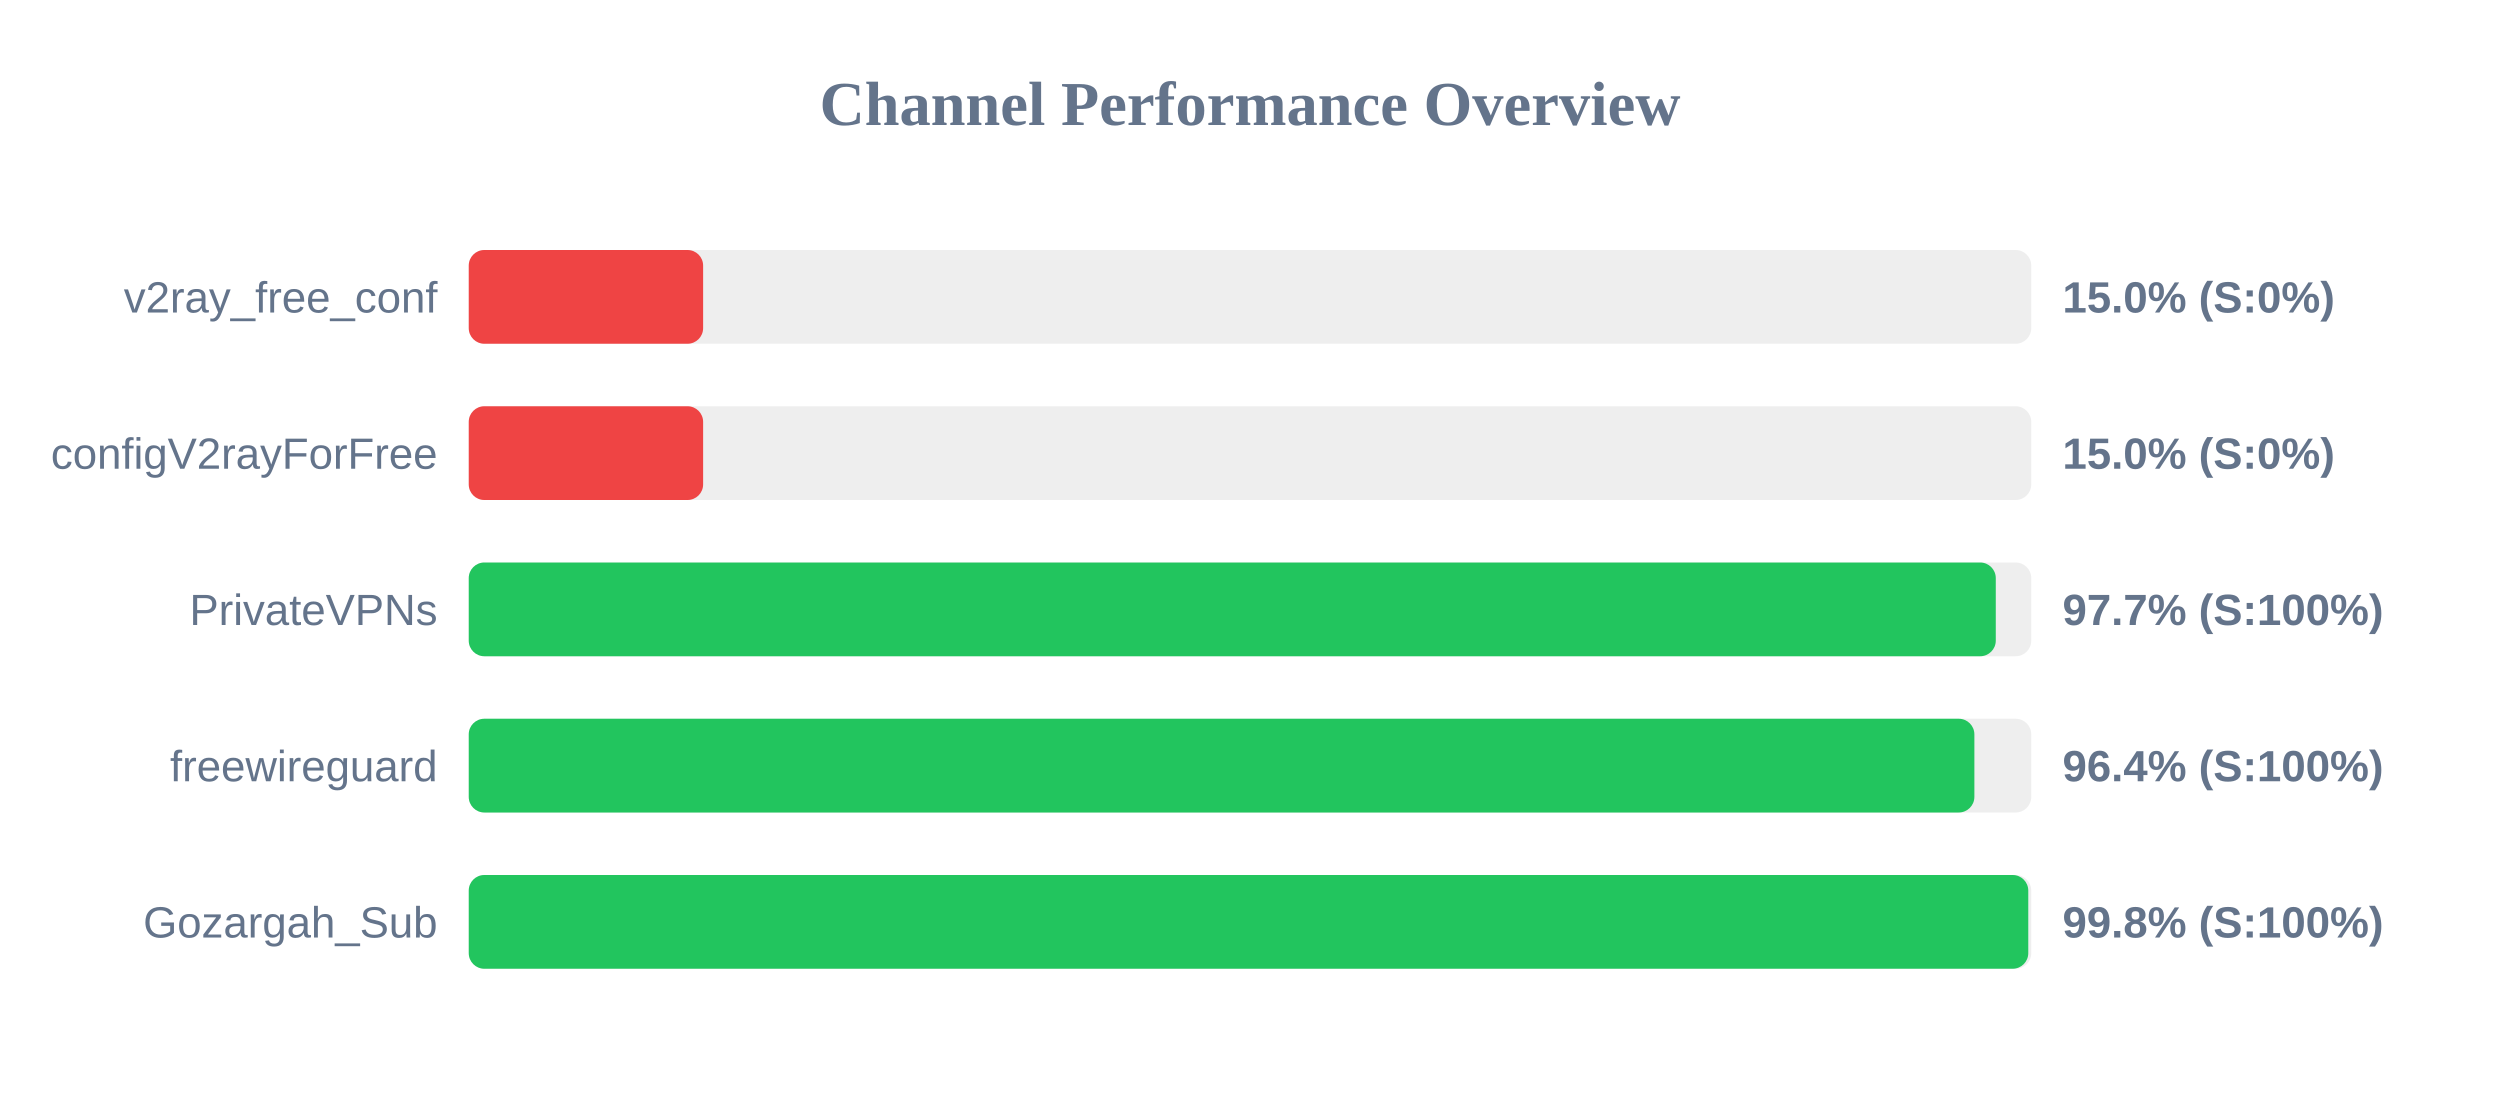
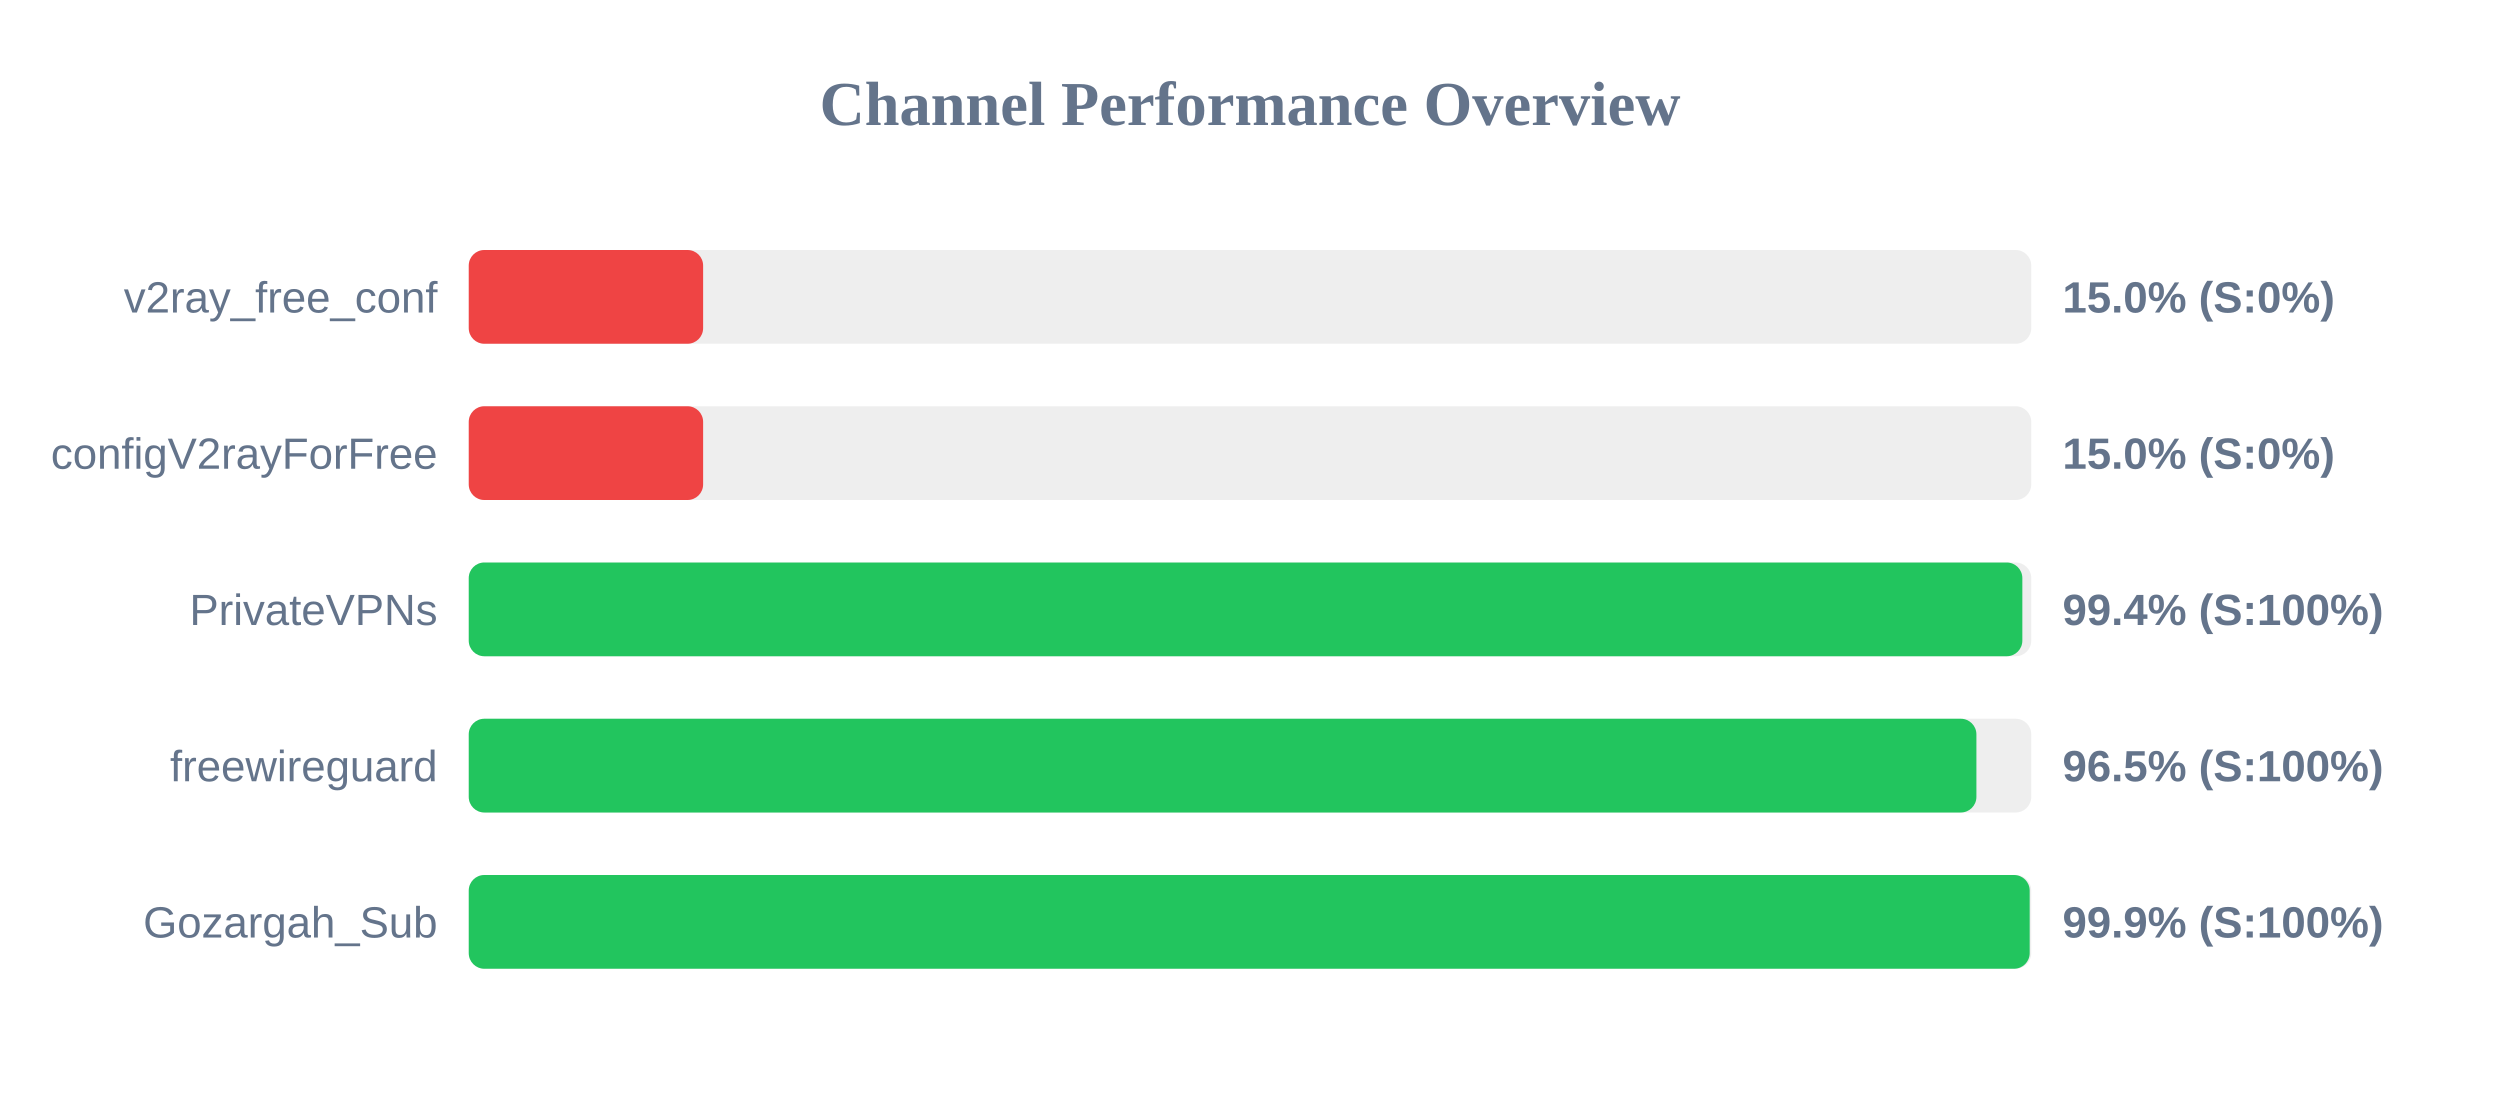
<svg xmlns="http://www.w3.org/2000/svg" width="800" height="350" version="1.1">
  <style>
        .row { font: 14px Arial; fill: #64748b; }
        .score { font: bold 14px Arial; fill: #64748b; }
    </style>
  <text x="400" y="40" text-anchor="middle" font-size="20px" font-weight="bold" fill="#64748b">Channel Performance Overview</text>
  <rect x="150" y="80" width="500" height="30" fill="#eee" rx="5" />
  <rect x="150" y="80" width="75.0" height="30" fill="#ef4444" rx="5" />
  <text x="140" y="100" text-anchor="end" class="row">v2ray_free_conf</text>
  <text x="660" y="100" text-anchor="start" class="score">15.0% (S:0%)</text>
  <rect x="150" y="130" width="500" height="30" fill="#eee" rx="5" />
  <rect x="150" y="130" width="75.0" height="30" fill="#ef4444" rx="5" />
  <text x="140" y="150" text-anchor="end" class="row">configV2rayForFree</text>
  <text x="660" y="150" text-anchor="start" class="score">15.0% (S:0%)</text>
  <rect x="150" y="180" width="500" height="30" fill="#eee" rx="5" />
-   <rect x="150" y="180" width="488.65" height="30" fill="#22c55e" rx="5" />
+   <rect x="150" y="180" width="497.15" height="30" fill="#22c55e" rx="5" />
  <text x="140" y="200" text-anchor="end" class="row">PrivateVPNs</text>
-   <text x="660" y="200" text-anchor="start" class="score">97.7% (S:100%)</text>
+   <text x="660" y="200" text-anchor="start" class="score">99.4% (S:100%)</text>
  <rect x="150" y="230" width="500" height="30" fill="#eee" rx="5" />
-   <rect x="150" y="230" width="481.8" height="30" fill="#22c55e" rx="5" />
+   <rect x="150" y="230" width="482.45" height="30" fill="#22c55e" rx="5" />
  <text x="140" y="250" text-anchor="end" class="row">freewireguard</text>
-   <text x="660" y="250" text-anchor="start" class="score">96.4% (S:100%)</text>
+   <text x="660" y="250" text-anchor="start" class="score">96.5% (S:100%)</text>
  <rect x="150" y="280" width="500" height="30" fill="#eee" rx="5" />
-   <rect x="150" y="280" width="499.05" height="30" fill="#22c55e" rx="5" />
+   <rect x="150" y="280" width="499.5" height="30" fill="#22c55e" rx="5" />
  <text x="140" y="300" text-anchor="end" class="row">Gozargah_Sub</text>
-   <text x="660" y="300" text-anchor="start" class="score">99.8% (S:100%)</text>
+   <text x="660" y="300" text-anchor="start" class="score">99.9% (S:100%)</text>
</svg>
